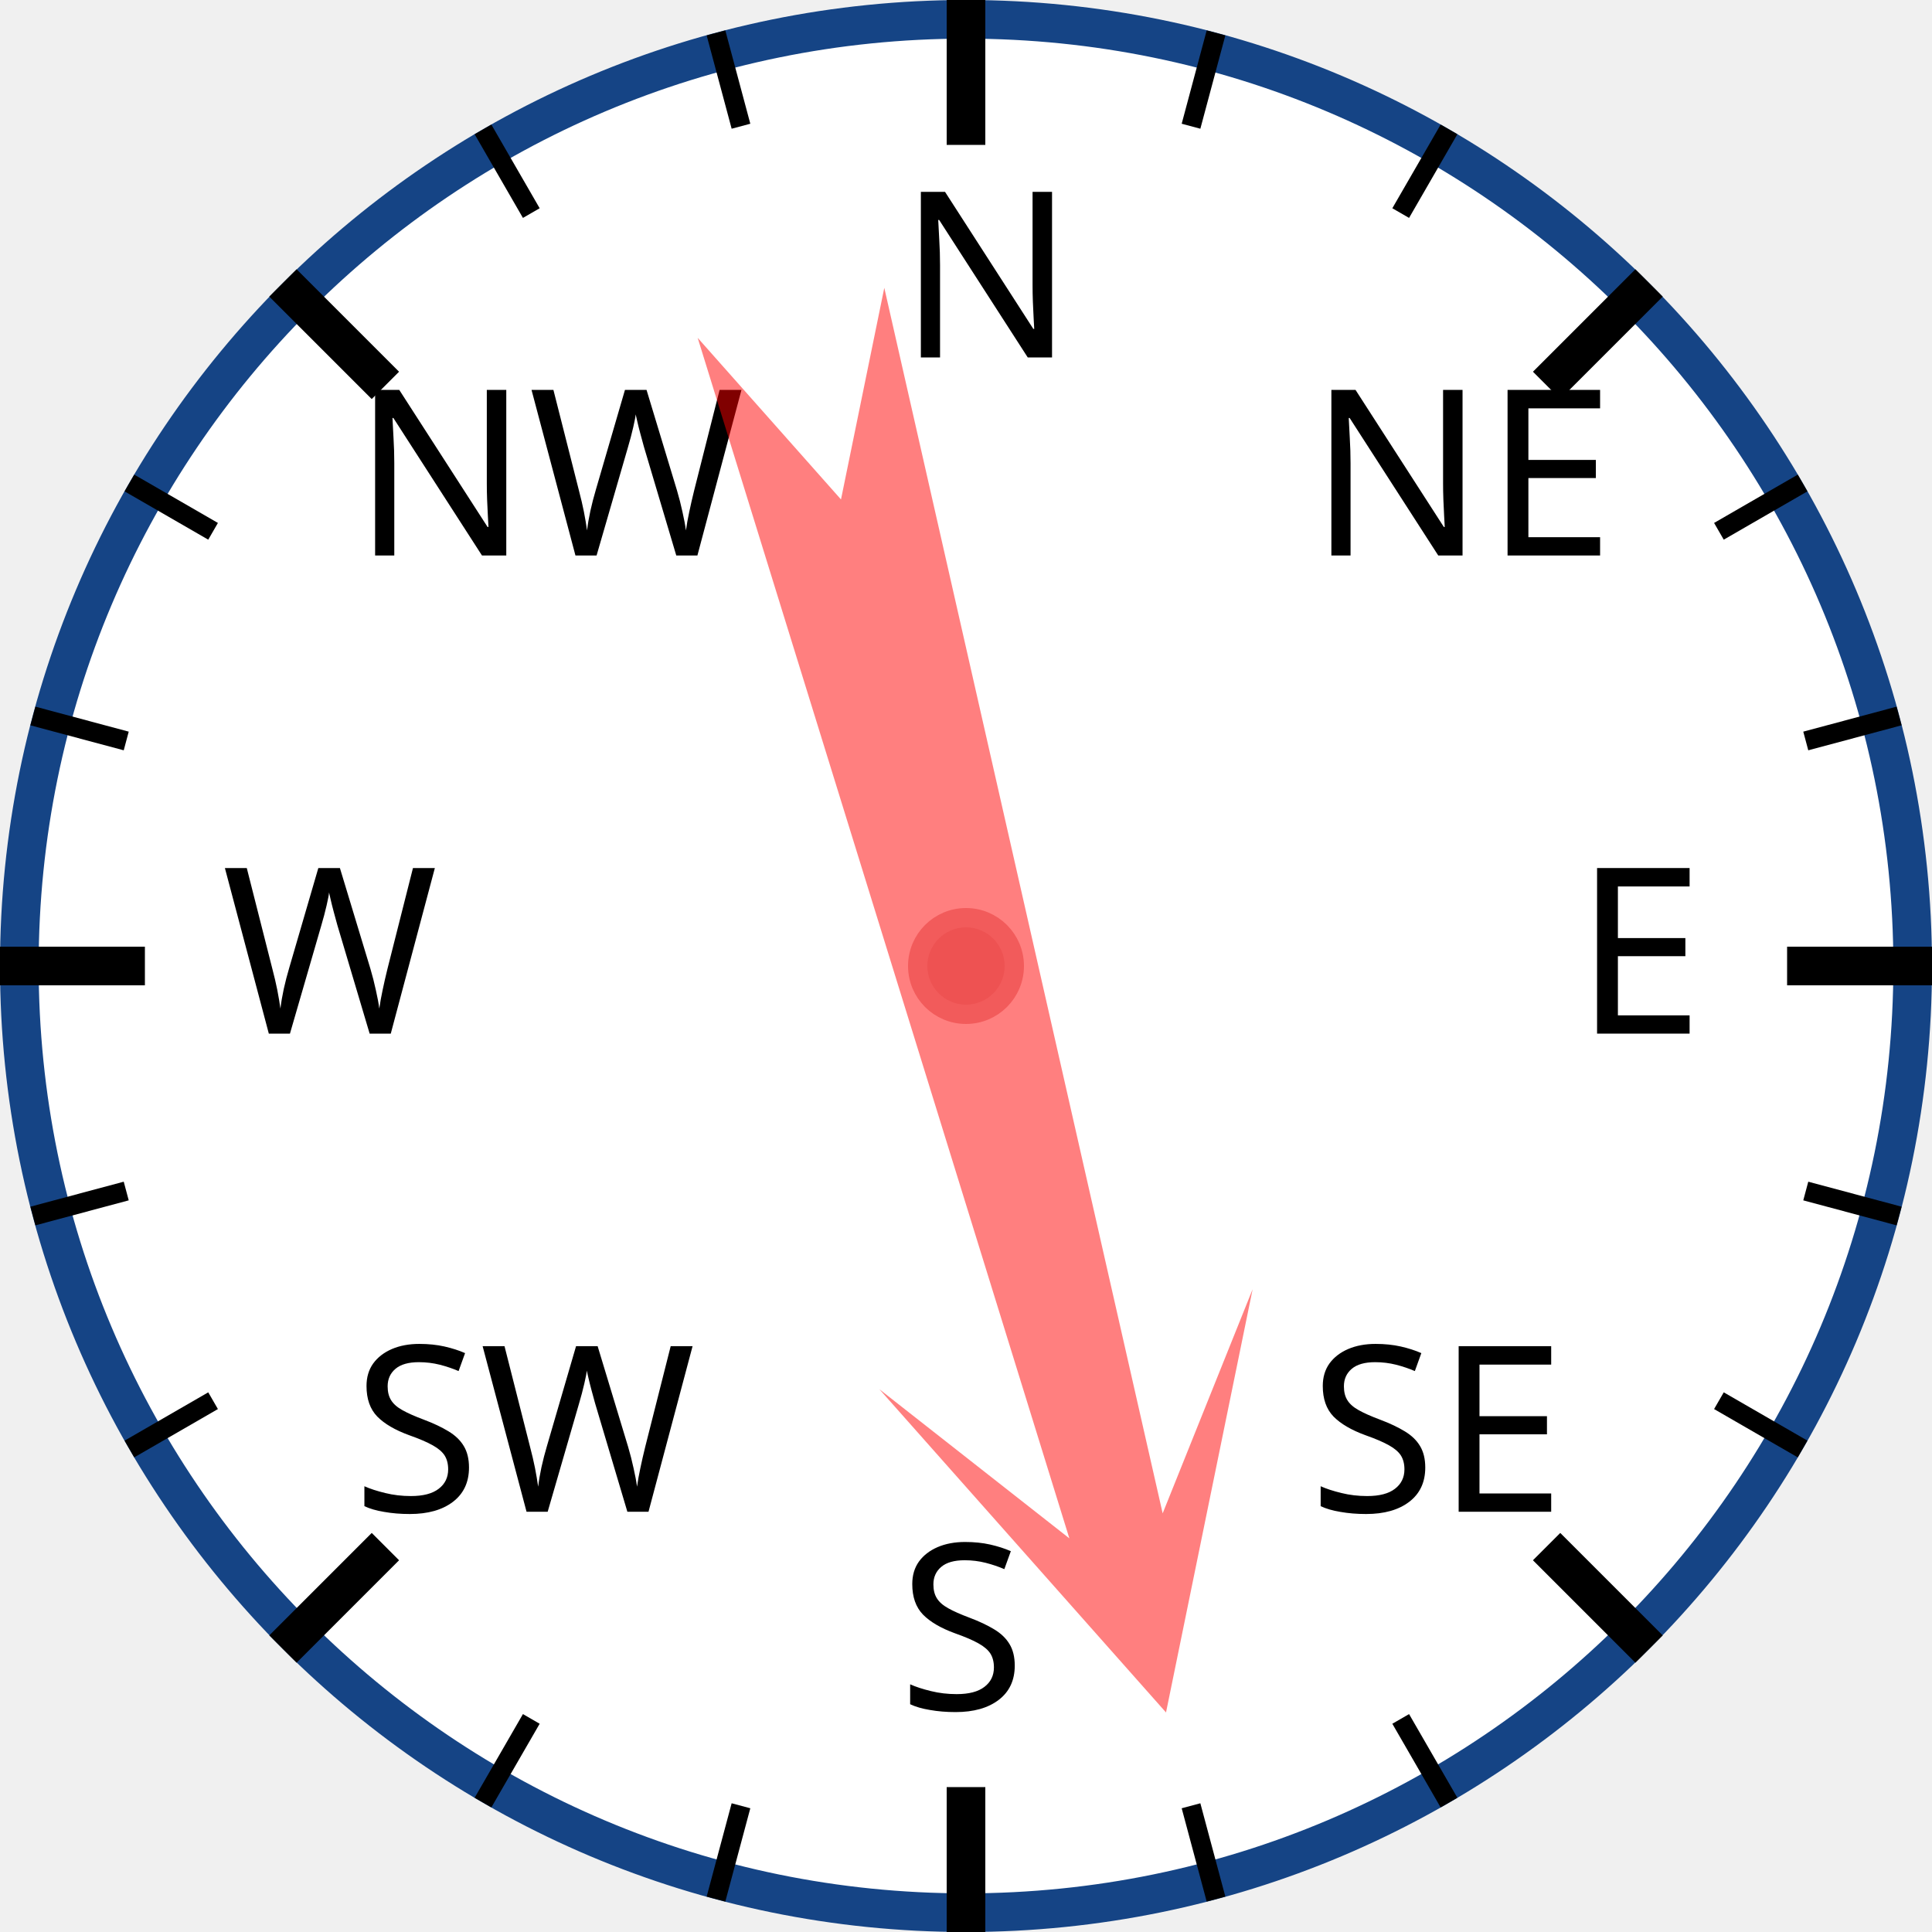
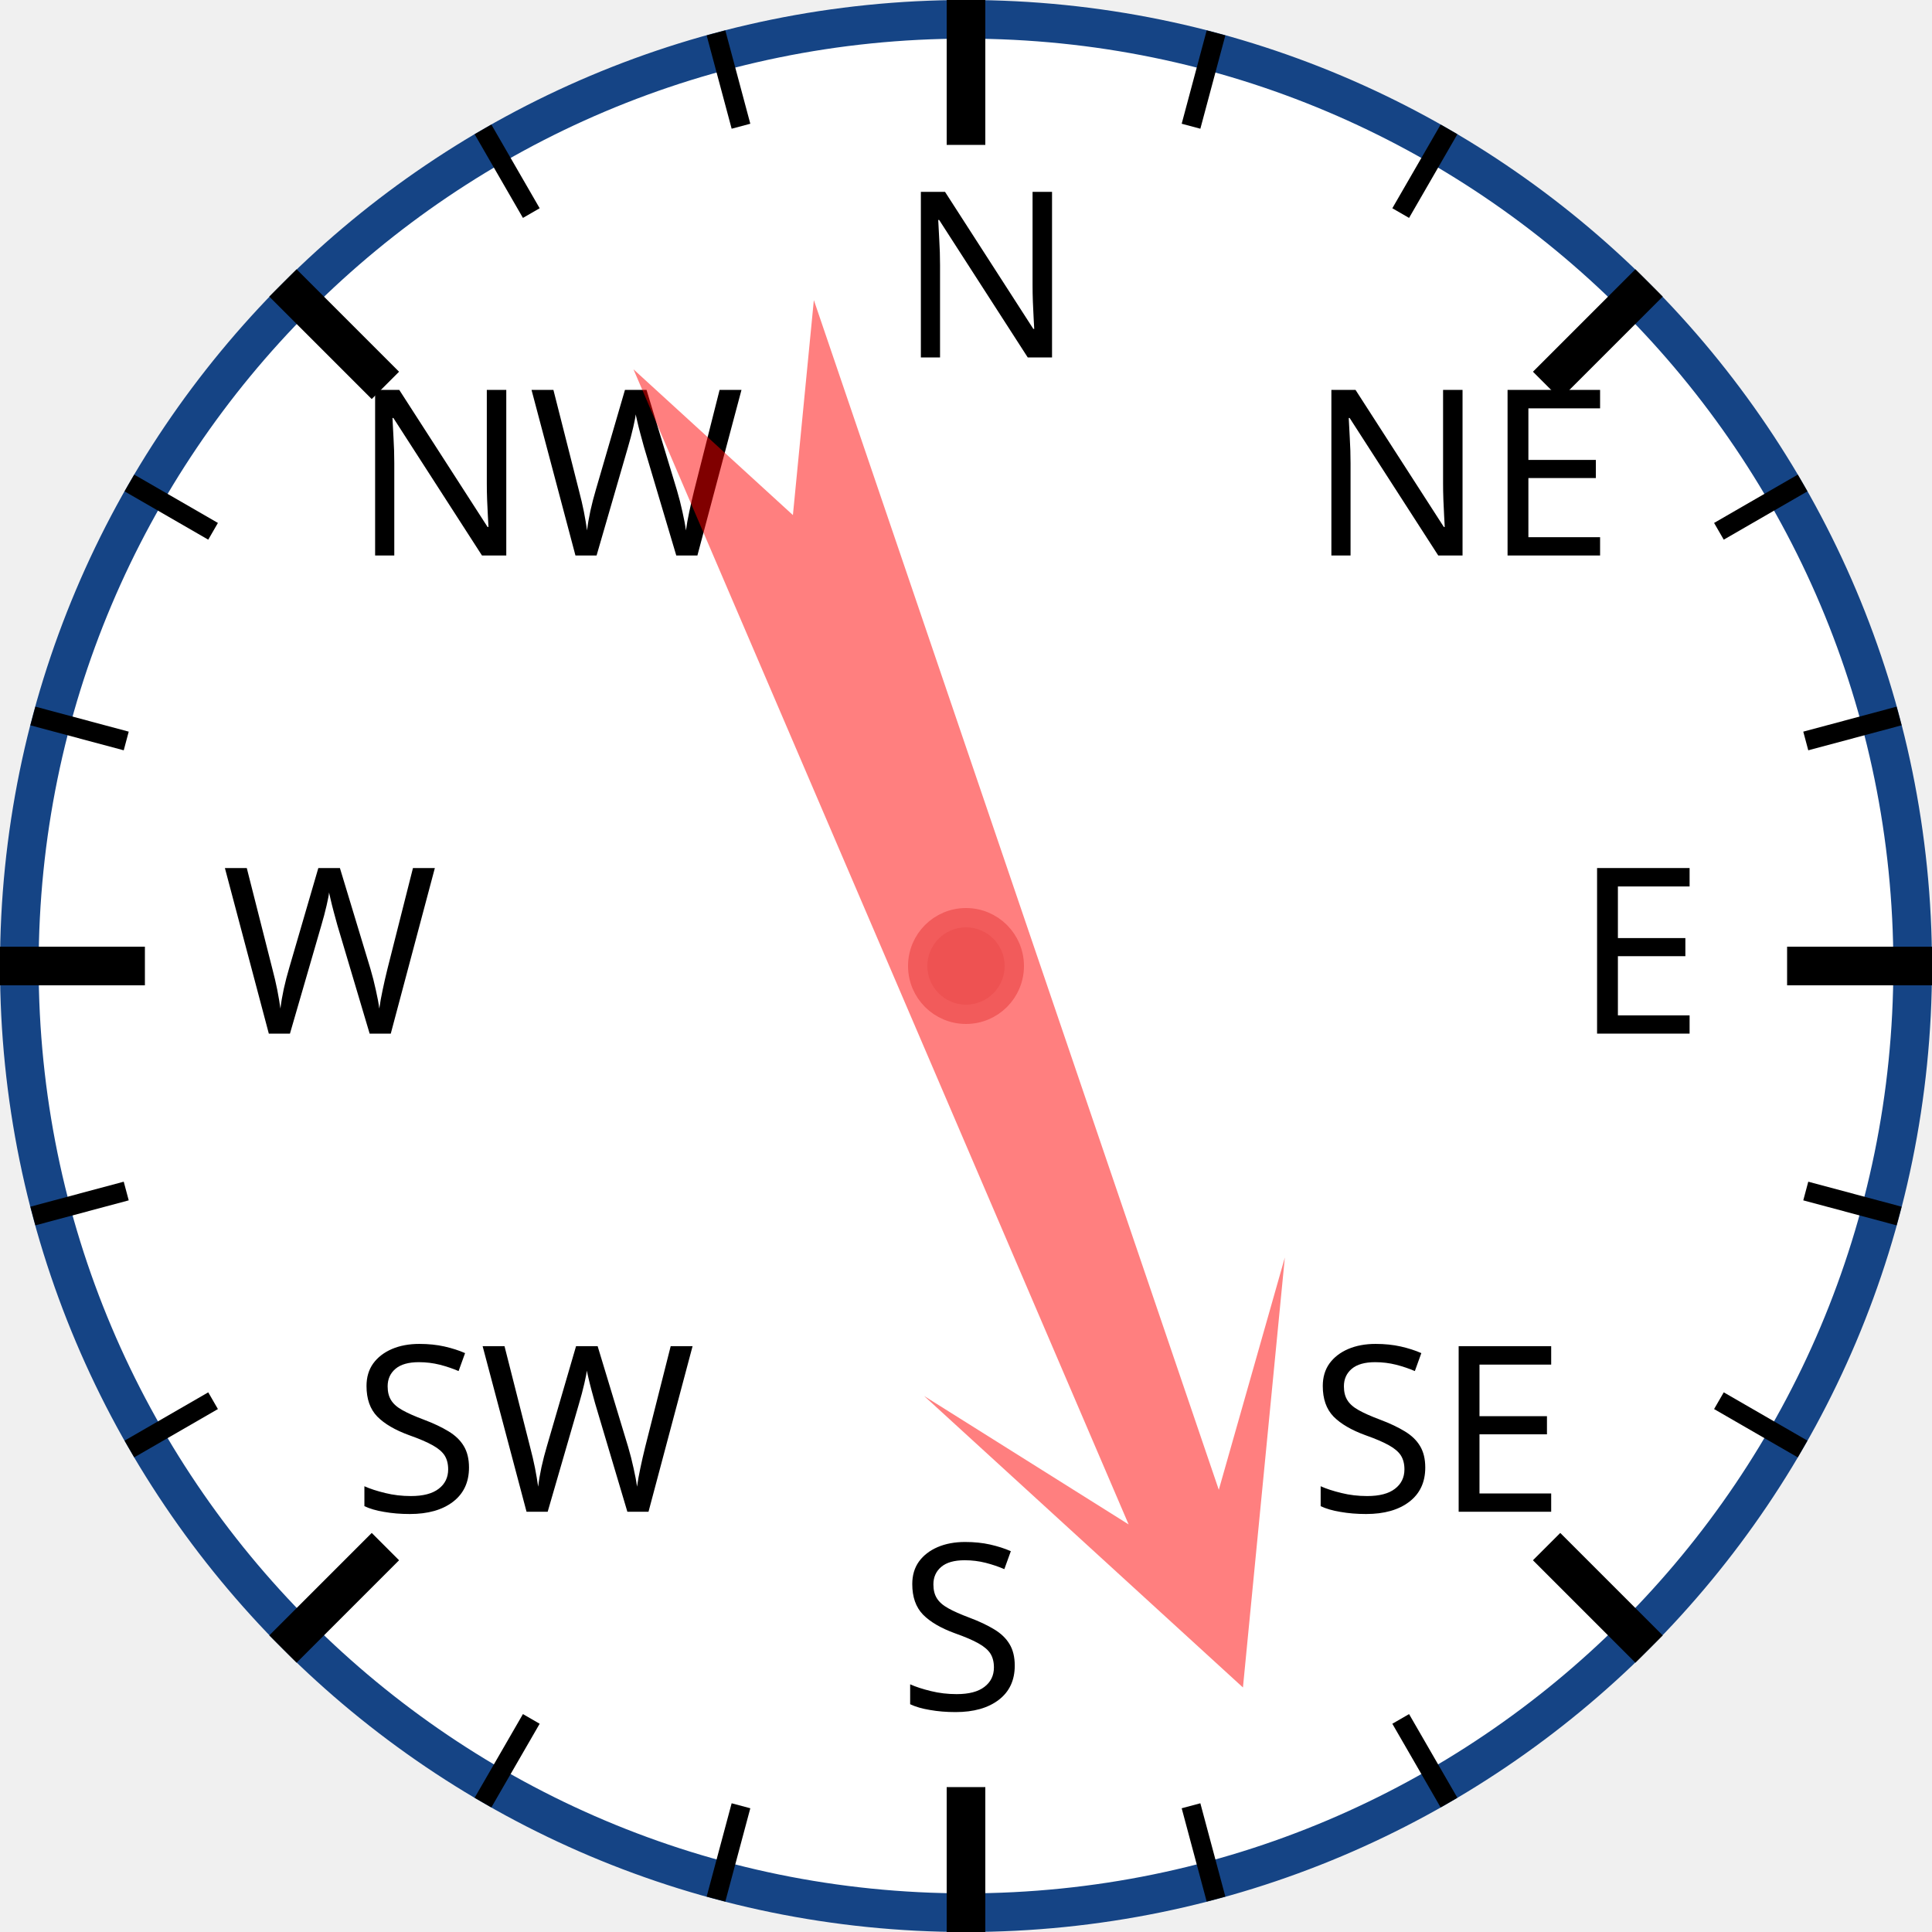
<svg xmlns="http://www.w3.org/2000/svg" width="120px" height="120px" viewBox="0 0 200 200">
  <circle cx="100" cy="100" r="98" style="fill: white; stroke: #154485; stroke-width: 4;" />
  <text x="93.0" y="37.0" style="font-family: sans-serif; font-size: 18pt;">N</text>
  <line x1="100.0" y1="0.0" x2="100.0" y2="15.0" style="stroke: black; stroke-width: 4;" />
  <line x1="74.118" y1="3.407" x2="76.706" y2="13.067" style="stroke: black; stroke-width: 2;" />
  <line x1="50" y1="13.397" x2="55" y2="22.058" style="stroke: black; stroke-width: 2;" />
  <text x="36.503" y="57.503" style="font-family: sans-serif; font-size: 18pt;">NW</text>
  <line x1="29.289" y1="29.289" x2="39.896" y2="39.896" style="stroke: black; stroke-width: 4;" />
  <line x1="13.397" y1="50" x2="22.058" y2="55" style="stroke: black; stroke-width: 2;" />
  <line x1="3.407" y1="74.118" x2="13.067" y2="76.706" style="stroke: black; stroke-width: 2;" />
  <text x="23.0" y="107.0" style="font-family: sans-serif; font-size: 18pt;">W</text>
  <line x1="0.0" y1="100.0" x2="15.0" y2="100.0" style="stroke: black; stroke-width: 4;" />
  <line x1="3.407" y1="125.882" x2="13.067" y2="123.294" style="stroke: black; stroke-width: 2;" />
  <line x1="13.397" y1="150" x2="22.058" y2="145" style="stroke: black; stroke-width: 2;" />
  <text x="36.503" y="156.497" style="font-family: sans-serif; font-size: 18pt;">SW</text>
  <line x1="29.289" y1="170.711" x2="39.896" y2="160.104" style="stroke: black; stroke-width: 4;" />
  <line x1="50" y1="186.603" x2="55" y2="177.942" style="stroke: black; stroke-width: 2;" />
  <line x1="74.118" y1="196.593" x2="76.706" y2="186.933" style="stroke: black; stroke-width: 2;" />
  <text x="93" y="177.0" style="font-family: sans-serif; font-size: 18pt;">S</text>
  <line x1="100" y1="200.0" x2="100" y2="185.0" style="stroke: black; stroke-width: 4;" />
  <line x1="125.882" y1="196.593" x2="123.294" y2="186.933" style="stroke: black; stroke-width: 2;" />
  <line x1="150.0" y1="186.603" x2="145.0" y2="177.942" style="stroke: black; stroke-width: 2;" />
  <text x="135.497" y="156.497" style="font-family: sans-serif; font-size: 18pt;">SE</text>
  <line x1="170.711" y1="170.711" x2="160.104" y2="160.104" style="stroke: black; stroke-width: 4;" />
  <line x1="186.603" y1="150" x2="177.942" y2="145" style="stroke: black; stroke-width: 2;" />
  <line x1="196.593" y1="125.882" x2="186.933" y2="123.294" style="stroke: black; stroke-width: 2;" />
  <text x="163.0" y="107" style="font-family: sans-serif; font-size: 18pt;">E</text>
  <line x1="200.0" y1="100" x2="185.0" y2="100" style="stroke: black; stroke-width: 4;" />
  <line x1="196.593" y1="74.118" x2="186.933" y2="76.706" style="stroke: black; stroke-width: 2;" />
  <line x1="186.603" y1="50" x2="177.942" y2="55" style="stroke: black; stroke-width: 2;" />
  <text x="135.497" y="57.503" style="font-family: sans-serif; font-size: 18pt;">NE</text>
  <line x1="170.711" y1="29.289" x2="160.104" y2="39.896" style="stroke: black; stroke-width: 4;" />
  <line x1="150" y1="13.397" x2="145" y2="22.058" style="stroke: black; stroke-width: 2;" />
  <line x1="125.882" y1="3.407" x2="123.294" y2="13.067" style="stroke: black; stroke-width: 2;" />
-   <polygon points="100 20 120 60 105 40 110 170 100 150 90 170 95 40 80 60" style="fill: red; fill-opacity: 0.5;" transform="rotate(165,100,100)" />
+   <polygon points="100 20 120 60 105 40 110 170 100 150 90 170 95 40 80 60" style="fill: red; fill-opacity: 0.5;" transform="rotate(159,100,100)" />
  <circle cx="100" cy="100" r="5" style="fill: #EE5252; stroke: #F25B5B; stroke-width: 2;" />
</svg>
